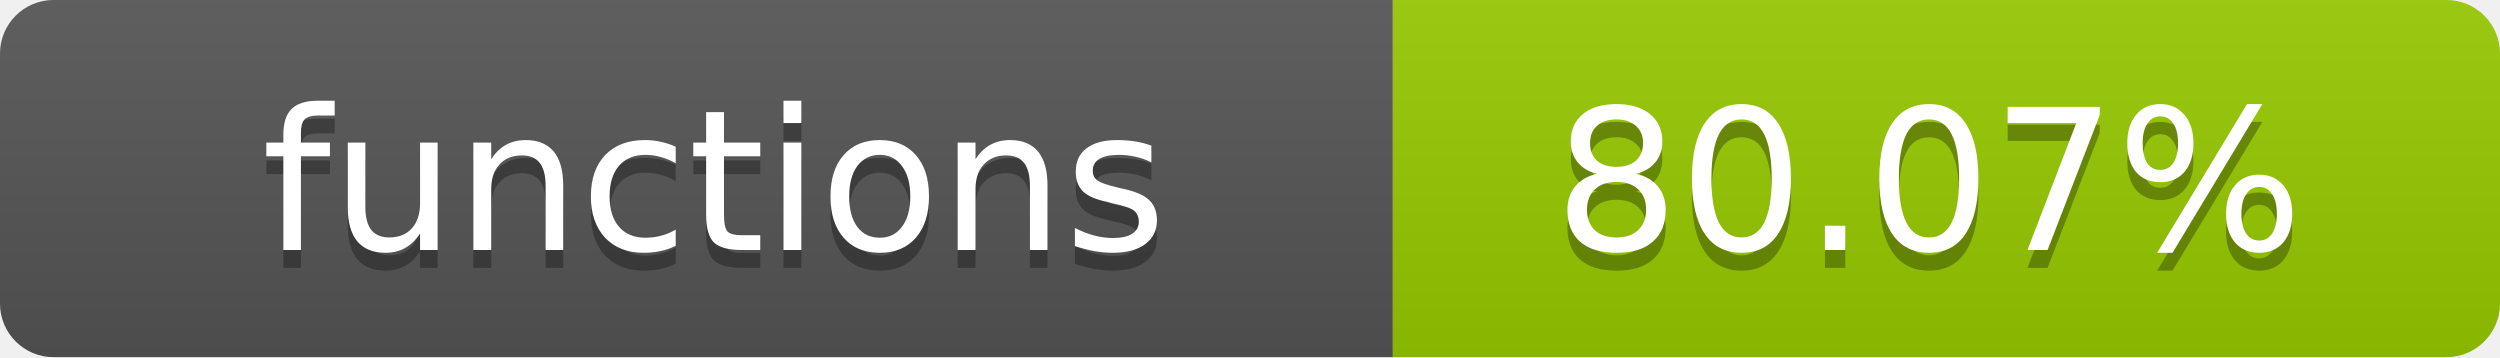
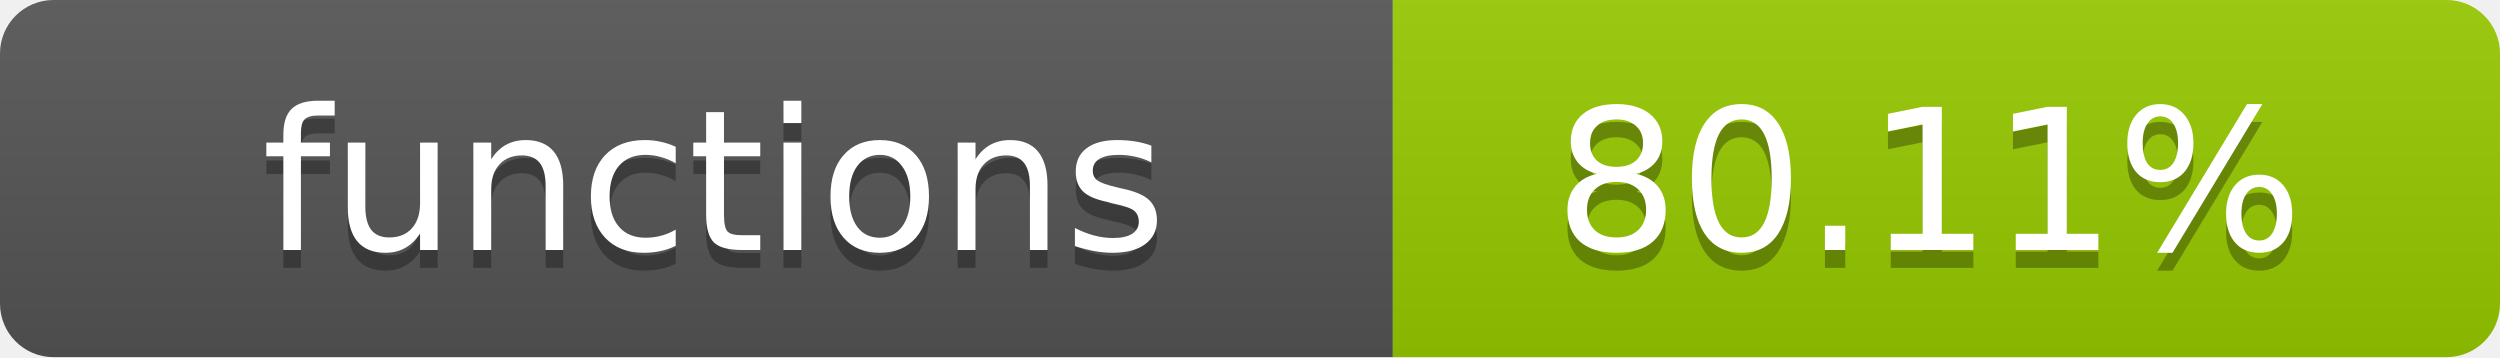
- <svg xmlns="http://www.w3.org/2000/svg" width="140" height="20" role="img" aria-label="functions: 80.07%">
+ <svg xmlns="http://www.w3.org/2000/svg" width="140" height="20" role="img" aria-label="functions: 80.11%">
  <linearGradient id="s" x2="0" y2="100%">
    <stop offset="0" stop-color="#bbb" stop-opacity=".1" />
    <stop offset="1" stop-opacity=".1" />
  </linearGradient>
  <clipPath id="r">
    <rect width="140" height="20" rx="3" fill="#fff" />
  </clipPath>
  <g clip-path="url(#r)">
    <rect width="78" height="20" fill="#555" />
    <rect x="78" width="62" height="20" fill="#97CA00" />
    <rect width="140" height="20" fill="url(#s)" />
  </g>
  <g fill="#fff" text-anchor="middle" font-family="Verdana,Geneva,DejaVu Sans,sans-serif" text-rendering="geometricPrecision" font-size="11">
    <text x="40" y="15" fill="#010101" fill-opacity=".3">functions</text>
    <text x="40" y="14">functions</text>
-     <text x="108" y="15" fill="#010101" fill-opacity=".3">80.07%</text>
-     <text x="108" y="14">80.07%</text>
+     <text x="108" y="15" fill="#010101" fill-opacity=".3">80.11%</text>
+     <text x="108" y="14">80.11%</text>
  </g>
</svg>
